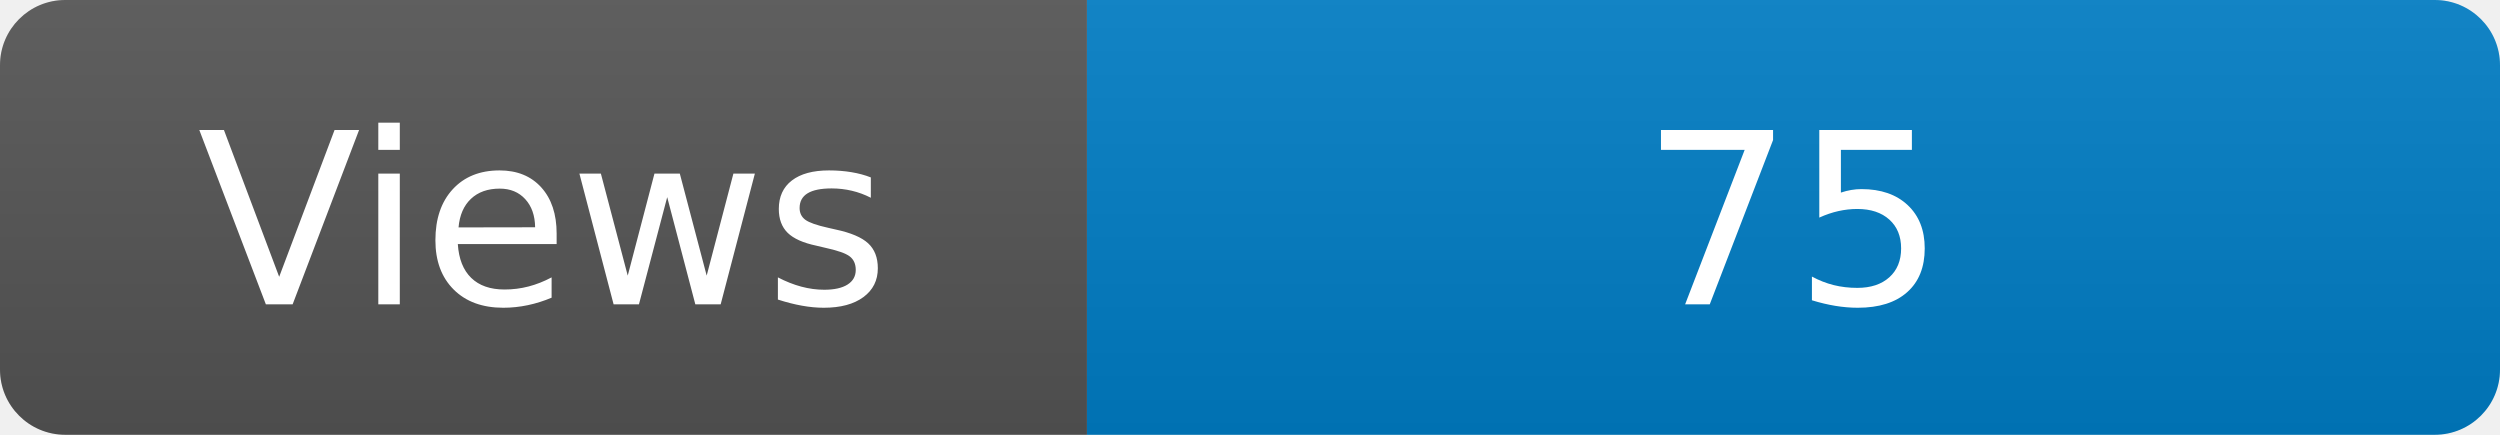
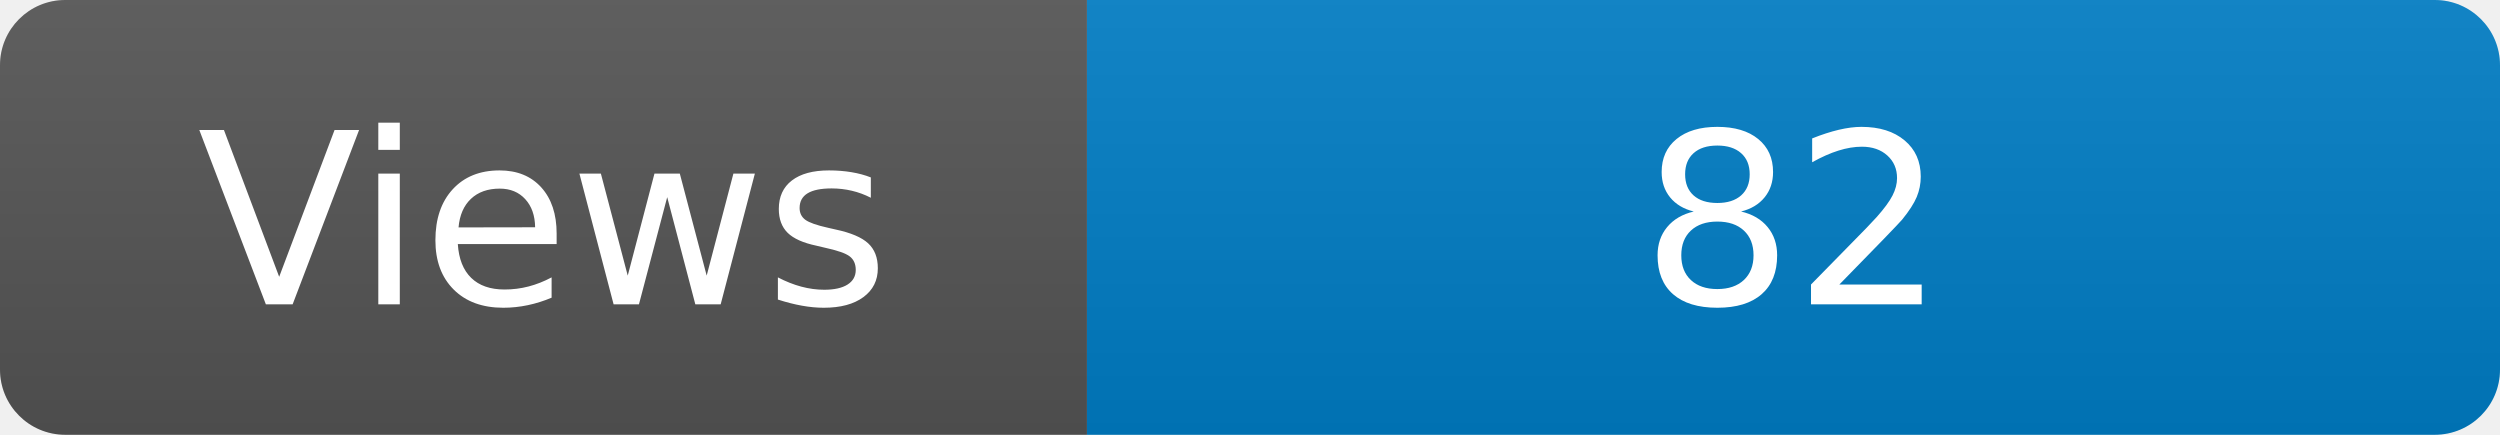
<svg xmlns="http://www.w3.org/2000/svg" width="115" height="20" role="img" aria-label="Maintained?: yes">
  <linearGradient id="s" x2="0" y2="100%">
    <stop offset="0" stop-color="#bbb" stop-opacity=".1" />
    <stop offset="1" stop-opacity=".1" />
  </linearGradient>
  <clipPath id="r">
    <rect width="115" height="20" rx="3" fill="#fff" />
  </clipPath>
  <g clip-path="url(#r)">
    <rect width="50" height="20" fill="#555" />
    <rect x="50" width="160" height="20" fill="#007ec6" />
    <rect width="115" height="20" fill="url(#s)" />
  </g>
  <g fill="#fff" text-anchor="middle" font-family="Verdana,Geneva,DejaVu Sans,sans-serif" font-size="110">
    <text x="250" y="140" transform="scale(.1)" fill="#fff">Views</text>
-     <text x="825" y="140" transform="scale(.1)" fill="#fff">75</text>
+     <text x="825" y="140" transform="scale(.1)" fill="#fff">82</text>
  </g>
</svg>
